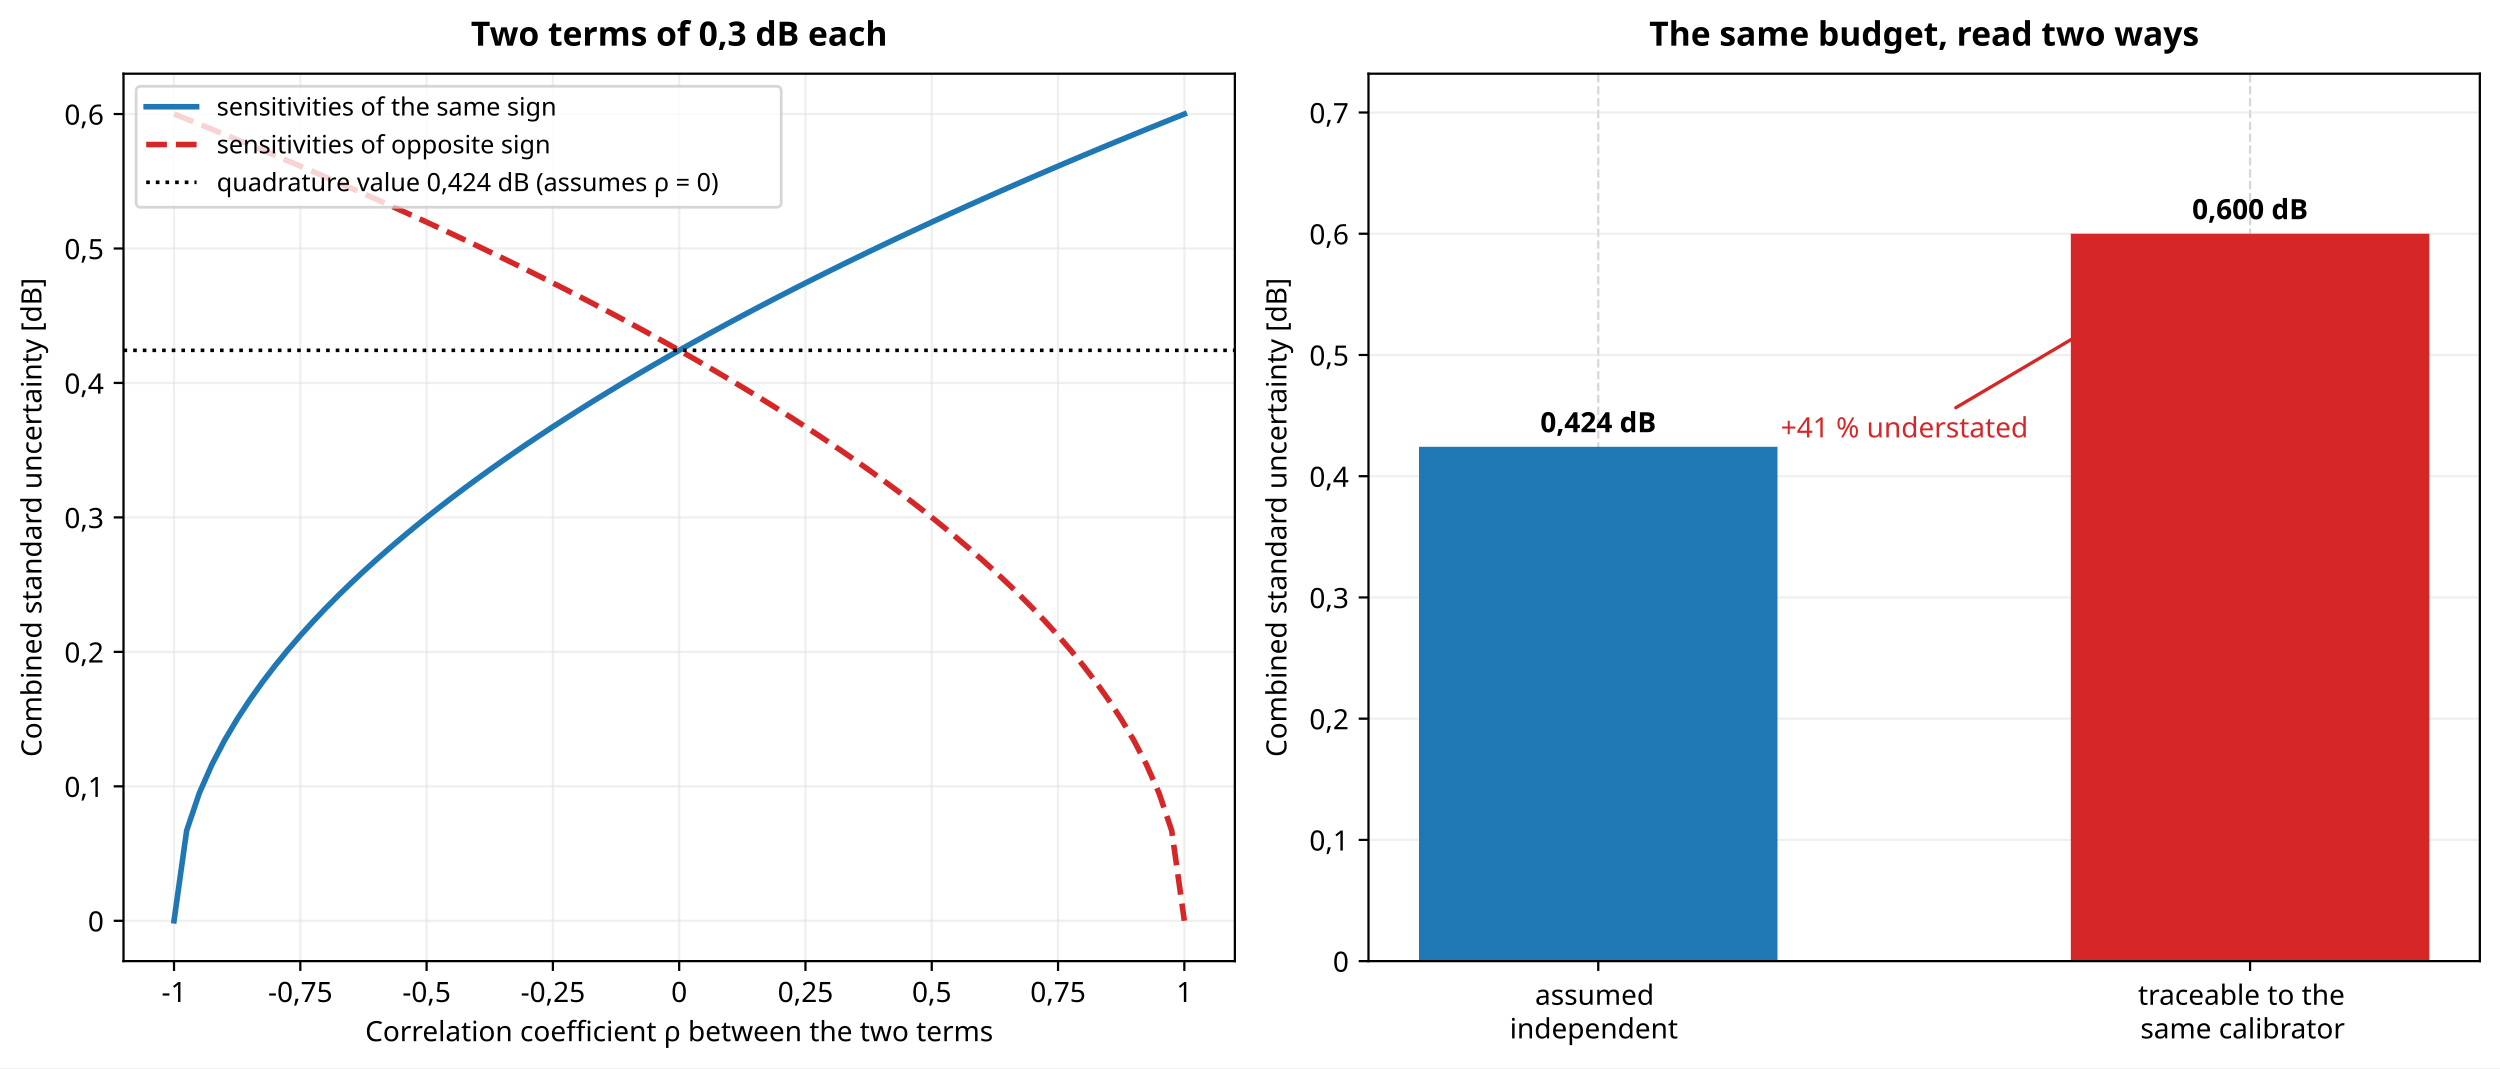
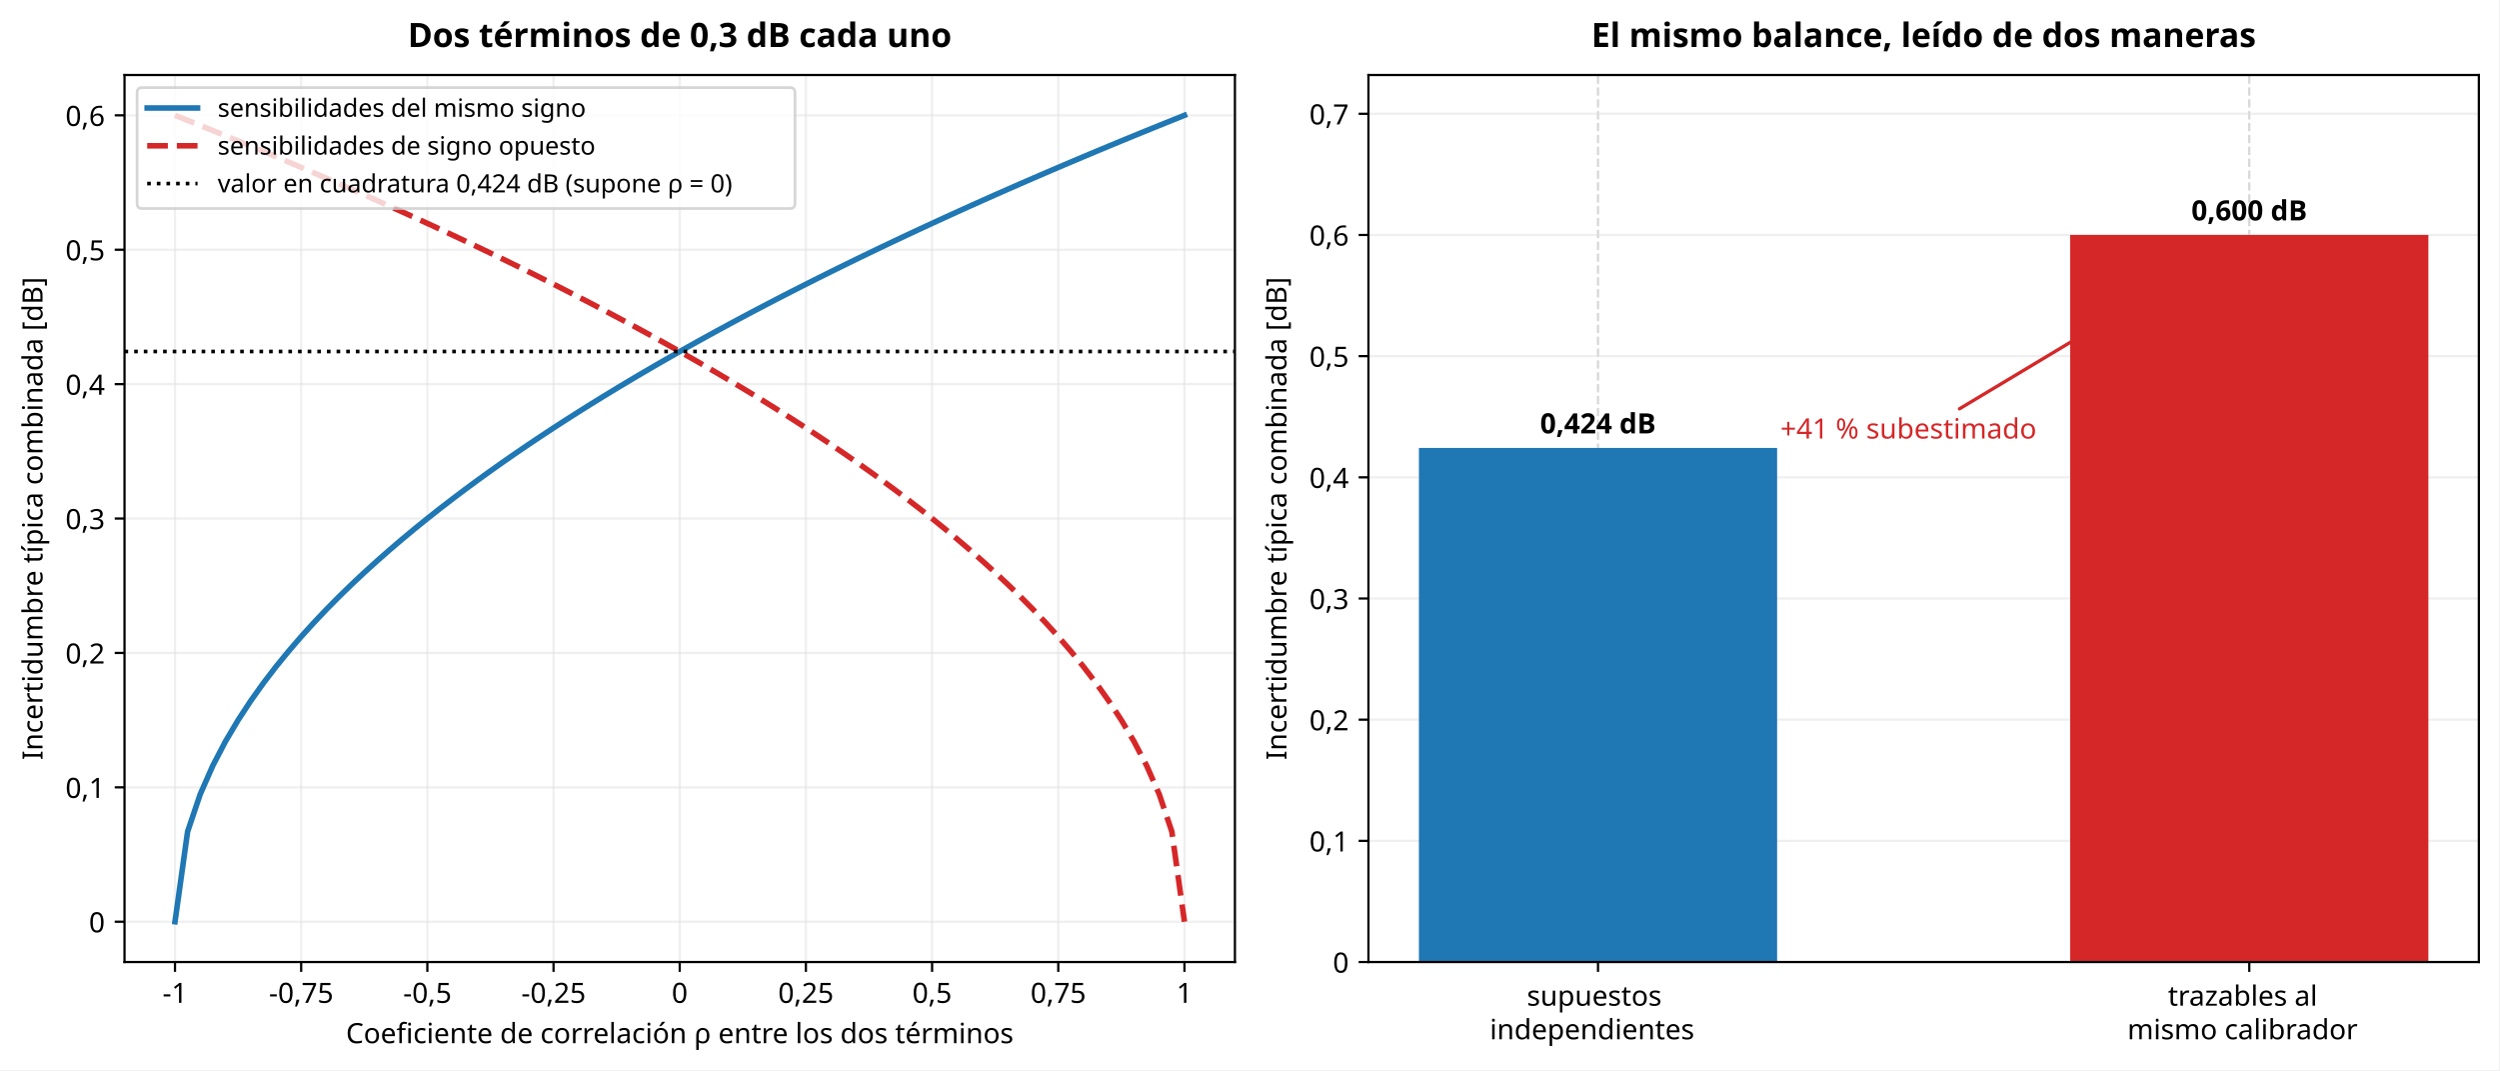
- <svg xmlns="http://www.w3.org/2000/svg" xmlns:xlink="http://www.w3.org/1999/xlink" width="892.782pt" height="381.435pt" viewBox="0 0 892.782 381.435" version="1.1">
+ <svg xmlns="http://www.w3.org/2000/svg" xmlns:xlink="http://www.w3.org/1999/xlink" width="893.182pt" height="382.31pt" viewBox="0 0 893.182 382.31" version="1.1">
  <defs>
    <style type="text/css">*{stroke-linejoin: round; stroke-linecap: butt}</style>
  </defs>
  <g id="figure_1">
    <g id="patch_1">
-       <path d="M -0 381.435  L 892.782 381.435  L 892.782 0  L -0 0  z " style="fill: #ffffff" />
+       <path d="M 0 382.31  L 893.182 382.31  L 893.182 0  L 0 0  z " style="fill: #ffffff" />
    </g>
    <g id="axes_1">
      <g id="patch_2">
-         <path d="M 44.104 343.23  L 440.982 343.23  L 440.982 26.318  L 44.104 26.318  z " style="fill: #ffffff" />
+         <path d="M 44.504 343.71  L 441.382 343.71  L 441.382 26.798  L 44.504 26.798  z " style="fill: #ffffff" />
      </g>
      <g id="matplotlib.axis_1">
        <g id="xtick_1">
          <g id="line2d_1">
-             <path d="M 62.144 343.23  L 62.144 26.318  " clip-path="url(#p741c4d4e6f)" style="fill: none; stroke: #e0e0e0; stroke-opacity: 0.5; stroke-width: 0.8; stroke-linecap: square" />
+             <path d="M 62.544 343.71  L 62.544 26.798  " clip-path="url(#p3bf29617ba)" style="fill: none; stroke: #e0e0e0; stroke-opacity: 0.5; stroke-width: 0.8; stroke-linecap: square" />
          </g>
          <g id="line2d_2">
            <defs>
              <path id="m3d27035b55" d="M 0 0  L 0 3.5  " style="stroke: #000000; stroke-width: 0.8" />
            </defs>
            <g>
-               <use xlink:href="#m3d27035b55" x="62.144" y="343.23" style="stroke: #000000; stroke-width: 0.8" />
+               <use xlink:href="#m3d27035b55" x="62.544" y="343.71" style="stroke: #000000; stroke-width: 0.8" />
            </g>
          </g>
          <g id="text_1">
-             <text style="font-size: 10px; font-family: sans-serif; text-anchor: middle" x="62.144" y="357.827" transform="rotate(-0 62.1438 357.8272)">-1</text>
+             <text style="font-size: 10px; font-family: sans-serif; text-anchor: middle" x="62.544" y="358.307" transform="rotate(-0 62.5438 358.3072)">-1</text>
          </g>
        </g>
        <g id="xtick_2">
          <g id="line2d_3">
-             <path d="M 107.244 343.23  L 107.244 26.318  " clip-path="url(#p741c4d4e6f)" style="fill: none; stroke: #e0e0e0; stroke-opacity: 0.5; stroke-width: 0.8; stroke-linecap: square" />
+             <path d="M 107.644 343.71  L 107.644 26.798  " clip-path="url(#p3bf29617ba)" style="fill: none; stroke: #e0e0e0; stroke-opacity: 0.5; stroke-width: 0.8; stroke-linecap: square" />
          </g>
          <g id="line2d_4">
            <g>
-               <use xlink:href="#m3d27035b55" x="107.244" y="343.23" style="stroke: #000000; stroke-width: 0.8" />
+               <use xlink:href="#m3d27035b55" x="107.644" y="343.71" style="stroke: #000000; stroke-width: 0.8" />
            </g>
          </g>
          <g id="text_2">
-             <text style="font-size: 10px; font-family: sans-serif; text-anchor: middle" x="107.244" y="357.827" transform="rotate(-0 107.2435 357.8272)">-0,75</text>
+             <text style="font-size: 10px; font-family: sans-serif; text-anchor: middle" x="107.644" y="358.307" transform="rotate(-0 107.6435 358.3072)">-0,75</text>
          </g>
        </g>
        <g id="xtick_3">
          <g id="line2d_5">
-             <path d="M 152.343 343.23  L 152.343 26.318  " clip-path="url(#p741c4d4e6f)" style="fill: none; stroke: #e0e0e0; stroke-opacity: 0.5; stroke-width: 0.8; stroke-linecap: square" />
+             <path d="M 152.743 343.71  L 152.743 26.798  " clip-path="url(#p3bf29617ba)" style="fill: none; stroke: #e0e0e0; stroke-opacity: 0.5; stroke-width: 0.8; stroke-linecap: square" />
          </g>
          <g id="line2d_6">
            <g>
-               <use xlink:href="#m3d27035b55" x="152.343" y="343.23" style="stroke: #000000; stroke-width: 0.8" />
+               <use xlink:href="#m3d27035b55" x="152.743" y="343.71" style="stroke: #000000; stroke-width: 0.8" />
            </g>
          </g>
          <g id="text_3">
-             <text style="font-size: 10px; font-family: sans-serif; text-anchor: middle" x="152.343" y="357.827" transform="rotate(-0 152.3433 357.8272)">-0,5</text>
+             <text style="font-size: 10px; font-family: sans-serif; text-anchor: middle" x="152.743" y="358.307" transform="rotate(-0 152.7433 358.3072)">-0,5</text>
          </g>
        </g>
        <g id="xtick_4">
          <g id="line2d_7">
-             <path d="M 197.443 343.23  L 197.443 26.318  " clip-path="url(#p741c4d4e6f)" style="fill: none; stroke: #e0e0e0; stroke-opacity: 0.5; stroke-width: 0.8; stroke-linecap: square" />
+             <path d="M 197.843 343.71  L 197.843 26.798  " clip-path="url(#p3bf29617ba)" style="fill: none; stroke: #e0e0e0; stroke-opacity: 0.5; stroke-width: 0.8; stroke-linecap: square" />
          </g>
          <g id="line2d_8">
            <g>
-               <use xlink:href="#m3d27035b55" x="197.443" y="343.23" style="stroke: #000000; stroke-width: 0.8" />
+               <use xlink:href="#m3d27035b55" x="197.843" y="343.71" style="stroke: #000000; stroke-width: 0.8" />
            </g>
          </g>
          <g id="text_4">
-             <text style="font-size: 10px; font-family: sans-serif; text-anchor: middle" x="197.443" y="357.827" transform="rotate(-0 197.443 357.8272)">-0,25</text>
+             <text style="font-size: 10px; font-family: sans-serif; text-anchor: middle" x="197.843" y="358.307" transform="rotate(-0 197.843 358.3072)">-0,25</text>
          </g>
        </g>
        <g id="xtick_5">
          <g id="line2d_9">
-             <path d="M 242.543 343.23  L 242.543 26.318  " clip-path="url(#p741c4d4e6f)" style="fill: none; stroke: #e0e0e0; stroke-opacity: 0.5; stroke-width: 0.8; stroke-linecap: square" />
+             <path d="M 242.943 343.71  L 242.943 26.798  " clip-path="url(#p3bf29617ba)" style="fill: none; stroke: #e0e0e0; stroke-opacity: 0.5; stroke-width: 0.8; stroke-linecap: square" />
          </g>
          <g id="line2d_10">
            <g>
-               <use xlink:href="#m3d27035b55" x="242.543" y="343.23" style="stroke: #000000; stroke-width: 0.8" />
+               <use xlink:href="#m3d27035b55" x="242.943" y="343.71" style="stroke: #000000; stroke-width: 0.8" />
            </g>
          </g>
          <g id="text_5">
-             <text style="font-size: 10px; font-family: sans-serif; text-anchor: middle" x="242.543" y="357.827" transform="rotate(-0 242.5427 357.8272)">0</text>
+             <text style="font-size: 10px; font-family: sans-serif; text-anchor: middle" x="242.943" y="358.307" transform="rotate(-0 242.9427 358.3072)">0</text>
          </g>
        </g>
        <g id="xtick_6">
          <g id="line2d_11">
-             <path d="M 287.642 343.23  L 287.642 26.318  " clip-path="url(#p741c4d4e6f)" style="fill: none; stroke: #e0e0e0; stroke-opacity: 0.5; stroke-width: 0.8; stroke-linecap: square" />
+             <path d="M 288.042 343.71  L 288.042 26.798  " clip-path="url(#p3bf29617ba)" style="fill: none; stroke: #e0e0e0; stroke-opacity: 0.5; stroke-width: 0.8; stroke-linecap: square" />
          </g>
          <g id="line2d_12">
            <g>
-               <use xlink:href="#m3d27035b55" x="287.642" y="343.23" style="stroke: #000000; stroke-width: 0.8" />
+               <use xlink:href="#m3d27035b55" x="288.042" y="343.71" style="stroke: #000000; stroke-width: 0.8" />
            </g>
          </g>
          <g id="text_6">
-             <text style="font-size: 10px; font-family: sans-serif; text-anchor: middle" x="287.642" y="357.827" transform="rotate(-0 287.6425 357.8272)">0,25</text>
+             <text style="font-size: 10px; font-family: sans-serif; text-anchor: middle" x="288.042" y="358.307" transform="rotate(-0 288.0425 358.3072)">0,25</text>
          </g>
        </g>
        <g id="xtick_7">
          <g id="line2d_13">
-             <path d="M 332.742 343.23  L 332.742 26.318  " clip-path="url(#p741c4d4e6f)" style="fill: none; stroke: #e0e0e0; stroke-opacity: 0.5; stroke-width: 0.8; stroke-linecap: square" />
+             <path d="M 333.142 343.71  L 333.142 26.798  " clip-path="url(#p3bf29617ba)" style="fill: none; stroke: #e0e0e0; stroke-opacity: 0.5; stroke-width: 0.8; stroke-linecap: square" />
          </g>
          <g id="line2d_14">
            <g>
-               <use xlink:href="#m3d27035b55" x="332.742" y="343.23" style="stroke: #000000; stroke-width: 0.8" />
+               <use xlink:href="#m3d27035b55" x="333.142" y="343.71" style="stroke: #000000; stroke-width: 0.8" />
            </g>
          </g>
          <g id="text_7">
-             <text style="font-size: 10px; font-family: sans-serif; text-anchor: middle" x="332.742" y="357.827" transform="rotate(-0 332.7422 357.8272)">0,5</text>
+             <text style="font-size: 10px; font-family: sans-serif; text-anchor: middle" x="333.142" y="358.307" transform="rotate(-0 333.1422 358.3072)">0,5</text>
          </g>
        </g>
        <g id="xtick_8">
          <g id="line2d_15">
-             <path d="M 377.842 343.23  L 377.842 26.318  " clip-path="url(#p741c4d4e6f)" style="fill: none; stroke: #e0e0e0; stroke-opacity: 0.5; stroke-width: 0.8; stroke-linecap: square" />
+             <path d="M 378.242 343.71  L 378.242 26.798  " clip-path="url(#p3bf29617ba)" style="fill: none; stroke: #e0e0e0; stroke-opacity: 0.5; stroke-width: 0.8; stroke-linecap: square" />
          </g>
          <g id="line2d_16">
            <g>
-               <use xlink:href="#m3d27035b55" x="377.842" y="343.23" style="stroke: #000000; stroke-width: 0.8" />
+               <use xlink:href="#m3d27035b55" x="378.242" y="343.71" style="stroke: #000000; stroke-width: 0.8" />
            </g>
          </g>
          <g id="text_8">
-             <text style="font-size: 10px; font-family: sans-serif; text-anchor: middle" x="377.842" y="357.827" transform="rotate(-0 377.8419 357.8272)">0,75</text>
+             <text style="font-size: 10px; font-family: sans-serif; text-anchor: middle" x="378.242" y="358.307" transform="rotate(-0 378.2419 358.3072)">0,75</text>
          </g>
        </g>
        <g id="xtick_9">
          <g id="line2d_17">
-             <path d="M 422.942 343.23  L 422.942 26.318  " clip-path="url(#p741c4d4e6f)" style="fill: none; stroke: #e0e0e0; stroke-opacity: 0.5; stroke-width: 0.8; stroke-linecap: square" />
+             <path d="M 423.342 343.71  L 423.342 26.798  " clip-path="url(#p3bf29617ba)" style="fill: none; stroke: #e0e0e0; stroke-opacity: 0.5; stroke-width: 0.8; stroke-linecap: square" />
          </g>
          <g id="line2d_18">
            <g>
-               <use xlink:href="#m3d27035b55" x="422.942" y="343.23" style="stroke: #000000; stroke-width: 0.8" />
+               <use xlink:href="#m3d27035b55" x="423.342" y="343.71" style="stroke: #000000; stroke-width: 0.8" />
            </g>
          </g>
          <g id="text_9">
-             <text style="font-size: 10px; font-family: sans-serif; text-anchor: middle" x="422.942" y="357.827" transform="rotate(-0 422.9417 357.8272)">1</text>
+             <text style="font-size: 10px; font-family: sans-serif; text-anchor: middle" x="423.342" y="358.307" transform="rotate(-0 423.3417 358.3072)">1</text>
          </g>
        </g>
        <g id="text_10">
-           <text style="font-size: 10px; font-family: sans-serif; text-anchor: middle" x="242.543" y="371.828" transform="rotate(-0 242.5427 371.828)">Correlation coefficient ρ between the two terms</text>
+           <text style="font-size: 10px; font-family: sans-serif; text-anchor: middle" x="242.943" y="372.708" transform="rotate(-0 242.9427 372.708)">Coeficiente de correlación ρ entre los dos términos</text>
        </g>
      </g>
      <g id="matplotlib.axis_2">
        <g id="ytick_1">
          <g id="line2d_19">
-             <path d="M 44.104 328.824  L 440.982 328.824  " clip-path="url(#p741c4d4e6f)" style="fill: none; stroke: #e0e0e0; stroke-opacity: 0.5; stroke-width: 0.8; stroke-linecap: square" />
+             <path d="M 44.504 329.304  L 441.382 329.304  " clip-path="url(#p3bf29617ba)" style="fill: none; stroke: #e0e0e0; stroke-opacity: 0.5; stroke-width: 0.8; stroke-linecap: square" />
          </g>
          <g id="line2d_20">
            <defs>
              <path id="mef640d9f3a" d="M 0 0  L -3.5 0  " style="stroke: #000000; stroke-width: 0.8" />
            </defs>
            <g>
-               <use xlink:href="#mef640d9f3a" x="44.104" y="328.824" style="stroke: #000000; stroke-width: 0.8" />
+               <use xlink:href="#mef640d9f3a" x="44.504" y="329.304" style="stroke: #000000; stroke-width: 0.8" />
            </g>
          </g>
          <g id="text_11">
-             <text style="font-size: 10px; font-family: sans-serif; text-anchor: end" x="37.104" y="332.623" transform="rotate(-0 37.10391 332.6233)">0</text>
+             <text style="font-size: 10px; font-family: sans-serif; text-anchor: end" x="37.504" y="333.103" transform="rotate(-0 37.50391 333.1033)">0</text>
          </g>
        </g>
        <g id="ytick_2">
          <g id="line2d_21">
-             <path d="M 44.104 280.808  L 440.982 280.808  " clip-path="url(#p741c4d4e6f)" style="fill: none; stroke: #e0e0e0; stroke-opacity: 0.5; stroke-width: 0.8; stroke-linecap: square" />
+             <path d="M 44.504 281.288  L 441.382 281.288  " clip-path="url(#p3bf29617ba)" style="fill: none; stroke: #e0e0e0; stroke-opacity: 0.5; stroke-width: 0.8; stroke-linecap: square" />
          </g>
          <g id="line2d_22">
            <g>
-               <use xlink:href="#mef640d9f3a" x="44.104" y="280.808" style="stroke: #000000; stroke-width: 0.8" />
+               <use xlink:href="#mef640d9f3a" x="44.504" y="281.288" style="stroke: #000000; stroke-width: 0.8" />
            </g>
          </g>
          <g id="text_12">
-             <text style="font-size: 10px; font-family: sans-serif; text-anchor: end" x="37.104" y="284.606" transform="rotate(-0 37.10391 284.6064)">0,1</text>
+             <text style="font-size: 10px; font-family: sans-serif; text-anchor: end" x="37.504" y="285.086" transform="rotate(-0 37.50391 285.0864)">0,1</text>
          </g>
        </g>
        <g id="ytick_3">
          <g id="line2d_23">
-             <path d="M 44.104 232.791  L 440.982 232.791  " clip-path="url(#p741c4d4e6f)" style="fill: none; stroke: #e0e0e0; stroke-opacity: 0.5; stroke-width: 0.8; stroke-linecap: square" />
+             <path d="M 44.504 233.271  L 441.382 233.271  " clip-path="url(#p3bf29617ba)" style="fill: none; stroke: #e0e0e0; stroke-opacity: 0.5; stroke-width: 0.8; stroke-linecap: square" />
          </g>
          <g id="line2d_24">
            <g>
-               <use xlink:href="#mef640d9f3a" x="44.104" y="232.791" style="stroke: #000000; stroke-width: 0.8" />
+               <use xlink:href="#mef640d9f3a" x="44.504" y="233.271" style="stroke: #000000; stroke-width: 0.8" />
            </g>
          </g>
          <g id="text_13">
-             <text style="font-size: 10px; font-family: sans-serif; text-anchor: end" x="37.104" y="236.59" transform="rotate(-0 37.10391 236.5895)">0,2</text>
+             <text style="font-size: 10px; font-family: sans-serif; text-anchor: end" x="37.504" y="237.07" transform="rotate(-0 37.50391 237.0695)">0,2</text>
          </g>
        </g>
        <g id="ytick_4">
          <g id="line2d_25">
-             <path d="M 44.104 184.774  L 440.982 184.774  " clip-path="url(#p741c4d4e6f)" style="fill: none; stroke: #e0e0e0; stroke-opacity: 0.5; stroke-width: 0.8; stroke-linecap: square" />
+             <path d="M 44.504 185.254  L 441.382 185.254  " clip-path="url(#p3bf29617ba)" style="fill: none; stroke: #e0e0e0; stroke-opacity: 0.5; stroke-width: 0.8; stroke-linecap: square" />
          </g>
          <g id="line2d_26">
            <g>
-               <use xlink:href="#mef640d9f3a" x="44.104" y="184.774" style="stroke: #000000; stroke-width: 0.8" />
+               <use xlink:href="#mef640d9f3a" x="44.504" y="185.254" style="stroke: #000000; stroke-width: 0.8" />
            </g>
          </g>
          <g id="text_14">
-             <text style="font-size: 10px; font-family: sans-serif; text-anchor: end" x="37.104" y="188.573" transform="rotate(-0 37.10391 188.5727)">0,3</text>
+             <text style="font-size: 10px; font-family: sans-serif; text-anchor: end" x="37.504" y="189.053" transform="rotate(-0 37.50391 189.0527)">0,3</text>
          </g>
        </g>
        <g id="ytick_5">
          <g id="line2d_27">
-             <path d="M 44.104 136.757  L 440.982 136.757  " clip-path="url(#p741c4d4e6f)" style="fill: none; stroke: #e0e0e0; stroke-opacity: 0.5; stroke-width: 0.8; stroke-linecap: square" />
+             <path d="M 44.504 137.237  L 441.382 137.237  " clip-path="url(#p3bf29617ba)" style="fill: none; stroke: #e0e0e0; stroke-opacity: 0.5; stroke-width: 0.8; stroke-linecap: square" />
          </g>
          <g id="line2d_28">
            <g>
-               <use xlink:href="#mef640d9f3a" x="44.104" y="136.757" style="stroke: #000000; stroke-width: 0.8" />
+               <use xlink:href="#mef640d9f3a" x="44.504" y="137.237" style="stroke: #000000; stroke-width: 0.8" />
            </g>
          </g>
          <g id="text_15">
-             <text style="font-size: 10px; font-family: sans-serif; text-anchor: end" x="37.104" y="140.556" transform="rotate(-0 37.10391 140.5558)">0,4</text>
+             <text style="font-size: 10px; font-family: sans-serif; text-anchor: end" x="37.504" y="141.036" transform="rotate(-0 37.50391 141.0358)">0,4</text>
          </g>
        </g>
        <g id="ytick_6">
          <g id="line2d_29">
-             <path d="M 44.104 88.74  L 440.982 88.74  " clip-path="url(#p741c4d4e6f)" style="fill: none; stroke: #e0e0e0; stroke-opacity: 0.5; stroke-width: 0.8; stroke-linecap: square" />
+             <path d="M 44.504 89.22  L 441.382 89.22  " clip-path="url(#p3bf29617ba)" style="fill: none; stroke: #e0e0e0; stroke-opacity: 0.5; stroke-width: 0.8; stroke-linecap: square" />
          </g>
          <g id="line2d_30">
            <g>
-               <use xlink:href="#mef640d9f3a" x="44.104" y="88.74" style="stroke: #000000; stroke-width: 0.8" />
+               <use xlink:href="#mef640d9f3a" x="44.504" y="89.22" style="stroke: #000000; stroke-width: 0.8" />
            </g>
          </g>
          <g id="text_16">
-             <text style="font-size: 10px; font-family: sans-serif; text-anchor: end" x="37.104" y="92.539" transform="rotate(-0 37.10391 92.5389)">0,5</text>
+             <text style="font-size: 10px; font-family: sans-serif; text-anchor: end" x="37.504" y="93.019" transform="rotate(-0 37.50391 93.0189)">0,5</text>
          </g>
        </g>
        <g id="ytick_7">
          <g id="line2d_31">
-             <path d="M 44.104 40.723  L 440.982 40.723  " clip-path="url(#p741c4d4e6f)" style="fill: none; stroke: #e0e0e0; stroke-opacity: 0.5; stroke-width: 0.8; stroke-linecap: square" />
+             <path d="M 44.504 41.203  L 441.382 41.203  " clip-path="url(#p3bf29617ba)" style="fill: none; stroke: #e0e0e0; stroke-opacity: 0.5; stroke-width: 0.8; stroke-linecap: square" />
          </g>
          <g id="line2d_32">
            <g>
-               <use xlink:href="#mef640d9f3a" x="44.104" y="40.723" style="stroke: #000000; stroke-width: 0.8" />
+               <use xlink:href="#mef640d9f3a" x="44.504" y="41.203" style="stroke: #000000; stroke-width: 0.8" />
            </g>
          </g>
          <g id="text_17">
-             <text style="font-size: 10px; font-family: sans-serif; text-anchor: end" x="37.104" y="44.522" transform="rotate(-0 37.10391 44.52202)">0,6</text>
+             <text style="font-size: 10px; font-family: sans-serif; text-anchor: end" x="37.504" y="45.002" transform="rotate(-0 37.50391 45.00202)">0,6</text>
          </g>
        </g>
        <g id="text_18">
-           <text style="font-size: 10px; font-family: sans-serif; text-anchor: middle" x="14.798" y="184.774" transform="rotate(-90 14.79844 184.7738)">Combined standard uncertainty [dB]</text>
+           <text style="font-size: 10px; font-family: sans-serif; text-anchor: middle" x="15.198" y="185.254" transform="rotate(-90 15.19844 185.2538)">Incertidumbre típica combinada [dB]</text>
        </g>
      </g>
      <g id="line2d_33">
-         <path d="M 62.144 328.824  L 66.654 296.614  L 71.164 283.272  L 75.674 273.034  L 80.184 264.403  L 84.694 256.799  L 89.204 249.925  L 93.714 243.603  L 98.224 237.719  L 102.734 232.192  L 107.244 226.965  L 111.754 221.994  L 116.263 217.243  L 120.773 212.687  L 125.283 208.303  L 129.793 204.073  L 134.303 199.982  L 138.813 196.016  L 143.323 192.166  L 147.833 188.421  L 152.343 184.774  L 156.853 181.216  L 161.363 177.743  L 165.873 174.347  L 170.383 171.025  L 174.893 167.771  L 179.403 164.581  L 183.913 161.453  L 188.423 158.381  L 192.933 155.365  L 197.443 152.399  L 201.953 149.483  L 206.463 146.613  L 210.973 143.788  L 215.483 141.005  L 219.993 138.263  L 224.503 135.56  L 229.013 132.894  L 233.523 130.264  L 238.033 127.669  L 242.543 125.106  L 247.053 122.575  L 251.563 120.075  L 256.073 117.605  L 260.583 115.163  L 265.093 112.749  L 269.603 110.361  L 274.113 107.999  L 278.623 105.662  L 283.132 103.35  L 287.642 101.06  L 292.152 98.794  L 296.662 96.55  L 301.172 94.327  L 305.682 92.125  L 310.192 89.944  L 314.702 87.782  L 319.212 85.639  L 323.722 83.515  L 328.232 81.409  L 332.742 79.321  L 337.252 77.251  L 341.762 75.197  L 346.272 73.16  L 350.782 71.139  L 355.292 69.133  L 359.802 67.143  L 364.312 65.169  L 368.822 63.208  L 373.332 61.262  L 377.842 59.33  L 382.352 57.412  L 386.862 55.508  L 391.372 53.616  L 395.882 51.738  L 400.392 49.872  L 404.902 48.018  L 409.412 46.177  L 413.922 44.347  L 418.432 42.529  L 422.942 40.723  " clip-path="url(#p741c4d4e6f)" style="fill: none; stroke: #1f77b4; stroke-width: 2; stroke-linecap: square" />
+         <path d="M 62.544 329.304  L 67.054 297.094  L 71.564 283.752  L 76.074 273.514  L 80.584 264.883  L 85.094 257.279  L 89.604 250.405  L 94.114 244.083  L 98.624 238.199  L 103.134 232.672  L 107.644 227.445  L 112.154 222.474  L 116.663 217.723  L 121.173 213.167  L 125.683 208.783  L 130.193 204.553  L 134.703 200.462  L 139.213 196.496  L 143.723 192.646  L 148.233 188.901  L 152.743 185.254  L 157.253 181.696  L 161.763 178.223  L 166.273 174.827  L 170.783 171.505  L 175.293 168.251  L 179.803 165.061  L 184.313 161.933  L 188.823 158.861  L 193.333 155.845  L 197.843 152.879  L 202.353 149.963  L 206.863 147.093  L 211.373 144.268  L 215.883 141.485  L 220.393 138.743  L 224.903 136.04  L 229.413 133.374  L 233.923 130.744  L 238.433 128.149  L 242.943 125.586  L 247.453 123.055  L 251.963 120.555  L 256.473 118.085  L 260.983 115.643  L 265.493 113.229  L 270.003 110.841  L 274.513 108.479  L 279.023 106.142  L 283.532 103.83  L 288.042 101.54  L 292.552 99.274  L 297.062 97.03  L 301.572 94.807  L 306.082 92.605  L 310.592 90.424  L 315.102 88.262  L 319.612 86.119  L 324.122 83.995  L 328.632 81.889  L 333.142 79.801  L 337.652 77.731  L 342.162 75.677  L 346.672 73.64  L 351.182 71.619  L 355.692 69.613  L 360.202 67.623  L 364.712 65.649  L 369.222 63.688  L 373.732 61.742  L 378.242 59.81  L 382.752 57.892  L 387.262 55.988  L 391.772 54.096  L 396.282 52.218  L 400.792 50.352  L 405.302 48.498  L 409.812 46.657  L 414.322 44.827  L 418.832 43.009  L 423.342 41.203  " clip-path="url(#p3bf29617ba)" style="fill: none; stroke: #1f77b4; stroke-width: 2; stroke-linecap: square" />
      </g>
      <g id="line2d_34">
-         <path d="M 62.144 40.723  L 66.654 42.529  L 71.164 44.347  L 75.674 46.177  L 80.184 48.018  L 84.694 49.872  L 89.204 51.738  L 93.714 53.616  L 98.224 55.508  L 102.734 57.412  L 107.244 59.33  L 111.754 61.262  L 116.263 63.208  L 120.773 65.169  L 125.283 67.143  L 129.793 69.133  L 134.303 71.139  L 138.813 73.16  L 143.323 75.197  L 147.833 77.251  L 152.343 79.321  L 156.853 81.409  L 161.363 83.515  L 165.873 85.639  L 170.383 87.782  L 174.893 89.944  L 179.403 92.125  L 183.913 94.327  L 188.423 96.55  L 192.933 98.794  L 197.443 101.06  L 201.953 103.35  L 206.463 105.662  L 210.973 107.999  L 215.483 110.361  L 219.993 112.749  L 224.503 115.163  L 229.013 117.605  L 233.523 120.075  L 238.033 122.575  L 242.543 125.106  L 247.053 127.669  L 251.563 130.264  L 256.073 132.894  L 260.583 135.56  L 265.093 138.263  L 269.603 141.005  L 274.113 143.788  L 278.623 146.613  L 283.132 149.483  L 287.642 152.399  L 292.152 155.365  L 296.662 158.381  L 301.172 161.453  L 305.682 164.581  L 310.192 167.771  L 314.702 171.025  L 319.212 174.347  L 323.722 177.743  L 328.232 181.216  L 332.742 184.774  L 337.252 188.421  L 341.762 192.166  L 346.272 196.016  L 350.782 199.982  L 355.292 204.073  L 359.802 208.303  L 364.312 212.687  L 368.822 217.243  L 373.332 221.994  L 377.842 226.965  L 382.352 232.192  L 386.862 237.719  L 391.372 243.603  L 395.882 249.925  L 400.392 256.799  L 404.902 264.403  L 409.412 273.034  L 413.922 283.272  L 418.432 296.614  L 422.942 328.824  " clip-path="url(#p741c4d4e6f)" style="fill: none; stroke-dasharray: 7.4,3.2; stroke-dashoffset: 0; stroke: #d62728; stroke-width: 2" />
+         <path d="M 62.544 41.203  L 67.054 43.009  L 71.564 44.827  L 76.074 46.657  L 80.584 48.498  L 85.094 50.352  L 89.604 52.218  L 94.114 54.096  L 98.624 55.988  L 103.134 57.892  L 107.644 59.81  L 112.154 61.742  L 116.663 63.688  L 121.173 65.649  L 125.683 67.623  L 130.193 69.613  L 134.703 71.619  L 139.213 73.64  L 143.723 75.677  L 148.233 77.731  L 152.743 79.801  L 157.253 81.889  L 161.763 83.995  L 166.273 86.119  L 170.783 88.262  L 175.293 90.424  L 179.803 92.605  L 184.313 94.807  L 188.823 97.03  L 193.333 99.274  L 197.843 101.54  L 202.353 103.83  L 206.863 106.142  L 211.373 108.479  L 215.883 110.841  L 220.393 113.229  L 224.903 115.643  L 229.413 118.085  L 233.923 120.555  L 238.433 123.055  L 242.943 125.586  L 247.453 128.149  L 251.963 130.744  L 256.473 133.374  L 260.983 136.04  L 265.493 138.743  L 270.003 141.485  L 274.513 144.268  L 279.023 147.093  L 283.532 149.963  L 288.042 152.879  L 292.552 155.845  L 297.062 158.861  L 301.572 161.933  L 306.082 165.061  L 310.592 168.251  L 315.102 171.505  L 319.612 174.827  L 324.122 178.223  L 328.632 181.696  L 333.142 185.254  L 337.652 188.901  L 342.162 192.646  L 346.672 196.496  L 351.182 200.462  L 355.692 204.553  L 360.202 208.783  L 364.712 213.167  L 369.222 217.723  L 373.732 222.474  L 378.242 227.445  L 382.752 232.672  L 387.262 238.199  L 391.772 244.083  L 396.282 250.405  L 400.792 257.279  L 405.302 264.883  L 409.812 273.514  L 414.322 283.752  L 418.832 297.094  L 423.342 329.304  " clip-path="url(#p3bf29617ba)" style="fill: none; stroke-dasharray: 7.4,3.2; stroke-dashoffset: 0; stroke: #d62728; stroke-width: 2" />
      </g>
      <g id="line2d_35">
-         <path d="M 44.104 125.106  L 440.982 125.106  " clip-path="url(#p741c4d4e6f)" style="fill: none; stroke-dasharray: 1.3,2.145; stroke-dashoffset: 0; stroke: #000000; stroke-width: 1.3" />
+         <path d="M 44.504 125.586  L 441.382 125.586  " clip-path="url(#p3bf29617ba)" style="fill: none; stroke-dasharray: 1.3,2.145; stroke-dashoffset: 0; stroke: #000000; stroke-width: 1.3" />
      </g>
      <g id="patch_3">
-         <path d="M 44.104 343.23  L 44.104 26.318  " style="fill: none; stroke: #000000; stroke-width: 0.8; stroke-linejoin: miter; stroke-linecap: square" />
+         <path d="M 44.504 343.71  L 44.504 26.798  " style="fill: none; stroke: #000000; stroke-width: 0.8; stroke-linejoin: miter; stroke-linecap: square" />
      </g>
      <g id="patch_4">
-         <path d="M 440.982 343.23  L 440.982 26.318  " style="fill: none; stroke: #000000; stroke-width: 0.8; stroke-linejoin: miter; stroke-linecap: square" />
+         <path d="M 441.382 343.71  L 441.382 26.798  " style="fill: none; stroke: #000000; stroke-width: 0.8; stroke-linejoin: miter; stroke-linecap: square" />
      </g>
      <g id="patch_5">
-         <path d="M 44.104 343.23  L 440.982 343.23  " style="fill: none; stroke: #000000; stroke-width: 0.8; stroke-linejoin: miter; stroke-linecap: square" />
+         <path d="M 44.504 343.71  L 441.382 343.71  " style="fill: none; stroke: #000000; stroke-width: 0.8; stroke-linejoin: miter; stroke-linecap: square" />
      </g>
      <g id="patch_6">
-         <path d="M 44.104 26.318  L 440.982 26.318  " style="fill: none; stroke: #000000; stroke-width: 0.8; stroke-linejoin: miter; stroke-linecap: square" />
+         <path d="M 44.504 26.798  L 441.382 26.798  " style="fill: none; stroke: #000000; stroke-width: 0.8; stroke-linejoin: miter; stroke-linecap: square" />
      </g>
      <g id="text_19">
-         <text style="font-weight: 700; font-size: 12px; font-family: sans-serif; text-anchor: middle" x="242.543" y="16.318" transform="rotate(-0 242.5427 16.31812)">Two terms of 0,3 dB each</text>
+         <text style="font-weight: 700; font-size: 12px; font-family: sans-serif; text-anchor: middle" x="242.943" y="16.798" transform="rotate(-0 242.9427 16.79812)">Dos términos de 0,3 dB cada uno</text>
      </g>
      <g id="legend_1">
        <g id="patch_7">
-           <path d="M 50.404 74.02  L 277.19 74.02  Q 278.99 74.02 278.99 72.22  L 278.99 32.618  Q 278.99 30.818 277.19 30.818  L 50.404 30.818  Q 48.604 30.818 48.604 32.618  L 48.604 72.22  Q 48.604 74.02 50.404 74.02  z " style="fill: #ffffff; opacity: 0.8; stroke: #cccccc; stroke-linejoin: miter" />
+           <path d="M 50.804 74.5  L 282.333 74.5  Q 284.133 74.5 284.133 72.7  L 284.133 33.098  Q 284.133 31.298 282.333 31.298  L 50.804 31.298  Q 49.004 31.298 49.004 33.098  L 49.004 72.7  Q 49.004 74.5 50.804 74.5  z " style="fill: #ffffff; opacity: 0.8; stroke: #cccccc; stroke-linejoin: miter" />
        </g>
        <g id="line2d_36">
-           <path d="M 52.204 38.107  L 61.204 38.107  L 70.204 38.107  " style="fill: none; stroke: #1f77b4; stroke-width: 2; stroke-linecap: square" />
+           <path d="M 52.604 38.587  L 61.604 38.587  L 70.604 38.587  " style="fill: none; stroke: #1f77b4; stroke-width: 2; stroke-linecap: square" />
        </g>
        <g id="text_20">
-           <text style="font-size: 9px; font-family: sans-serif; text-anchor: start" x="77.404" y="41.257" transform="rotate(-0 77.40391 41.25672)">sensitivities of the same sign</text>
+           <text style="font-size: 9px; font-family: sans-serif; text-anchor: start" x="77.804" y="41.737" transform="rotate(-0 77.80391 41.73672)">sensibilidades del mismo signo</text>
        </g>
        <g id="line2d_37">
-           <path d="M 52.204 51.607  L 61.204 51.607  L 70.204 51.607  " style="fill: none; stroke-dasharray: 7.4,3.2; stroke-dashoffset: 0; stroke: #d62728; stroke-width: 2" />
+           <path d="M 52.604 52.087  L 61.604 52.087  L 70.604 52.087  " style="fill: none; stroke-dasharray: 7.4,3.2; stroke-dashoffset: 0; stroke: #d62728; stroke-width: 2" />
        </g>
        <g id="text_21">
-           <text style="font-size: 9px; font-family: sans-serif; text-anchor: start" x="77.404" y="54.757" transform="rotate(-0 77.40391 54.75742)">sensitivities of opposite sign</text>
+           <text style="font-size: 9px; font-family: sans-serif; text-anchor: start" x="77.804" y="55.237" transform="rotate(-0 77.80391 55.23742)">sensibilidades de signo opuesto</text>
        </g>
        <g id="line2d_38">
-           <path d="M 52.204 65.108  L 61.204 65.108  L 70.204 65.108  " style="fill: none; stroke-dasharray: 1.3,2.145; stroke-dashoffset: 0; stroke: #000000; stroke-width: 1.3" />
+           <path d="M 52.604 65.588  L 61.604 65.588  L 70.604 65.588  " style="fill: none; stroke-dasharray: 1.3,2.145; stroke-dashoffset: 0; stroke: #000000; stroke-width: 1.3" />
        </g>
        <g id="text_22">
-           <text style="font-size: 9px; font-family: sans-serif; text-anchor: start" x="77.404" y="68.258" transform="rotate(-0 77.40391 68.25813)">quadrature value 0,424 dB (assumes ρ = 0)</text>
+           <text style="font-size: 9px; font-family: sans-serif; text-anchor: start" x="77.804" y="68.738" transform="rotate(-0 77.80391 68.73812)">valor en cuadratura 0,424 dB (supone ρ = 0)</text>
        </g>
      </g>
    </g>
    <g id="axes_2">
      <g id="patch_8">
-         <path d="M 488.704 343.23  L 885.582 343.23  L 885.582 26.318  L 488.704 26.318  z " style="fill: #ffffff" />
+         <path d="M 489.104 343.71  L 885.982 343.71  L 885.982 26.798  L 489.104 26.798  z " style="fill: #ffffff" />
      </g>
      <g id="matplotlib.axis_3">
        <g id="xtick_10">
          <g id="line2d_39">
-             <path d="M 570.756 343.23  L 570.756 26.318  " clip-path="url(#p287f0d0b54)" style="fill: none; stroke-dasharray: 2.96,1.28; stroke-dashoffset: 0; stroke: #b0b0b0; stroke-opacity: 0.5; stroke-width: 0.8" />
+             <path d="M 571.156 343.71  L 571.156 26.798  " clip-path="url(#pa48c33a513)" style="fill: none; stroke-dasharray: 2.96,1.28; stroke-dashoffset: 0; stroke: #b0b0b0; stroke-opacity: 0.5; stroke-width: 0.8" />
          </g>
          <g id="line2d_40">
            <g>
-               <use xlink:href="#m3d27035b55" x="570.756" y="343.23" style="stroke: #000000; stroke-width: 0.8" />
+               <use xlink:href="#m3d27035b55" x="571.156" y="343.71" style="stroke: #000000; stroke-width: 0.8" />
            </g>
          </g>
          <g id="text_23">
-             <text style="font-size: 10px; font-family: sans-serif" transform="translate(548.193 358.8289)">assumed</text>
-             <text style="font-size: 10px; font-family: sans-serif" transform="translate(539.1485 370.8317)">independent</text>
+             <text style="font-size: 10px; font-family: sans-serif" transform="translate(545.7345 359.3082)">supuestos</text>
+             <text style="font-size: 10px; font-family: sans-serif" transform="translate(532.4782 371.3109)">independientes</text>
          </g>
        </g>
        <g id="xtick_11">
          <g id="line2d_41">
-             <path d="M 803.529 343.23  L 803.529 26.318  " clip-path="url(#p287f0d0b54)" style="fill: none; stroke-dasharray: 2.96,1.28; stroke-dashoffset: 0; stroke: #b0b0b0; stroke-opacity: 0.5; stroke-width: 0.8" />
+             <path d="M 803.929 343.71  L 803.929 26.798  " clip-path="url(#pa48c33a513)" style="fill: none; stroke-dasharray: 2.96,1.28; stroke-dashoffset: 0; stroke: #b0b0b0; stroke-opacity: 0.5; stroke-width: 0.8" />
          </g>
          <g id="line2d_42">
            <g>
-               <use xlink:href="#m3d27035b55" x="803.529" y="343.23" style="stroke: #000000; stroke-width: 0.8" />
+               <use xlink:href="#m3d27035b55" x="803.929" y="343.71" style="stroke: #000000; stroke-width: 0.8" />
            </g>
          </g>
          <g id="text_24">
-             <text style="font-size: 10px; font-family: sans-serif" transform="translate(763.5166 358.8289)">traceable to the</text>
-             <text style="font-size: 10px; font-family: sans-serif" transform="translate(764.3643 370.8317)">same calibrator</text>
+             <text style="font-size: 10px; font-family: sans-serif" transform="translate(774.8745 359.3089)">trazables al</text>
+             <text style="font-size: 10px; font-family: sans-serif" transform="translate(760.3721 371.3117)">mismo calibrador</text>
          </g>
        </g>
      </g>
      <g id="matplotlib.axis_4">
        <g id="ytick_8">
          <g id="line2d_43">
-             <path d="M 488.704 343.23  L 885.582 343.23  " clip-path="url(#p287f0d0b54)" style="fill: none; stroke: #e0e0e0; stroke-opacity: 0.5; stroke-width: 0.8; stroke-linecap: square" />
+             <path d="M 489.104 343.71  L 885.982 343.71  " clip-path="url(#pa48c33a513)" style="fill: none; stroke: #e0e0e0; stroke-opacity: 0.5; stroke-width: 0.8; stroke-linecap: square" />
          </g>
          <g id="line2d_44">
            <g>
-               <use xlink:href="#mef640d9f3a" x="488.704" y="343.23" style="stroke: #000000; stroke-width: 0.8" />
+               <use xlink:href="#mef640d9f3a" x="489.104" y="343.71" style="stroke: #000000; stroke-width: 0.8" />
            </g>
          </g>
          <g id="text_25">
-             <text style="font-size: 10px; font-family: sans-serif; text-anchor: end" x="481.704" y="347.028" transform="rotate(-0 481.7039 347.0284)">0</text>
+             <text style="font-size: 10px; font-family: sans-serif; text-anchor: end" x="482.104" y="347.508" transform="rotate(-0 482.1039 347.5084)">0</text>
          </g>
        </g>
        <g id="ytick_9">
          <g id="line2d_45">
-             <path d="M 488.704 299.936  L 885.582 299.936  " clip-path="url(#p287f0d0b54)" style="fill: none; stroke: #e0e0e0; stroke-opacity: 0.5; stroke-width: 0.8; stroke-linecap: square" />
+             <path d="M 489.104 300.416  L 885.982 300.416  " clip-path="url(#pa48c33a513)" style="fill: none; stroke: #e0e0e0; stroke-opacity: 0.5; stroke-width: 0.8; stroke-linecap: square" />
          </g>
          <g id="line2d_46">
            <g>
-               <use xlink:href="#mef640d9f3a" x="488.704" y="299.936" style="stroke: #000000; stroke-width: 0.8" />
+               <use xlink:href="#mef640d9f3a" x="489.104" y="300.416" style="stroke: #000000; stroke-width: 0.8" />
            </g>
          </g>
          <g id="text_26">
-             <text style="font-size: 10px; font-family: sans-serif; text-anchor: end" x="481.704" y="303.734" transform="rotate(-0 481.7039 303.7345)">0,1</text>
+             <text style="font-size: 10px; font-family: sans-serif; text-anchor: end" x="482.104" y="304.214" transform="rotate(-0 482.1039 304.2145)">0,1</text>
          </g>
        </g>
        <g id="ytick_10">
          <g id="line2d_47">
-             <path d="M 488.704 256.642  L 885.582 256.642  " clip-path="url(#p287f0d0b54)" style="fill: none; stroke: #e0e0e0; stroke-opacity: 0.5; stroke-width: 0.8; stroke-linecap: square" />
+             <path d="M 489.104 257.122  L 885.982 257.122  " clip-path="url(#pa48c33a513)" style="fill: none; stroke: #e0e0e0; stroke-opacity: 0.5; stroke-width: 0.8; stroke-linecap: square" />
          </g>
          <g id="line2d_48">
            <g>
-               <use xlink:href="#mef640d9f3a" x="488.704" y="256.642" style="stroke: #000000; stroke-width: 0.8" />
+               <use xlink:href="#mef640d9f3a" x="489.104" y="257.122" style="stroke: #000000; stroke-width: 0.8" />
            </g>
          </g>
          <g id="text_27">
-             <text style="font-size: 10px; font-family: sans-serif; text-anchor: end" x="481.704" y="260.441" transform="rotate(-0 481.7039 260.4405)">0,2</text>
+             <text style="font-size: 10px; font-family: sans-serif; text-anchor: end" x="482.104" y="260.921" transform="rotate(-0 482.1039 260.9205)">0,2</text>
          </g>
        </g>
        <g id="ytick_11">
          <g id="line2d_49">
-             <path d="M 488.704 213.348  L 885.582 213.348  " clip-path="url(#p287f0d0b54)" style="fill: none; stroke: #e0e0e0; stroke-opacity: 0.5; stroke-width: 0.8; stroke-linecap: square" />
+             <path d="M 489.104 213.828  L 885.982 213.828  " clip-path="url(#pa48c33a513)" style="fill: none; stroke: #e0e0e0; stroke-opacity: 0.5; stroke-width: 0.8; stroke-linecap: square" />
          </g>
          <g id="line2d_50">
            <g>
-               <use xlink:href="#mef640d9f3a" x="488.704" y="213.348" style="stroke: #000000; stroke-width: 0.8" />
+               <use xlink:href="#mef640d9f3a" x="489.104" y="213.828" style="stroke: #000000; stroke-width: 0.8" />
            </g>
          </g>
          <g id="text_28">
-             <text style="font-size: 10px; font-family: sans-serif; text-anchor: end" x="481.704" y="217.147" transform="rotate(-0 481.7039 217.1466)">0,3</text>
+             <text style="font-size: 10px; font-family: sans-serif; text-anchor: end" x="482.104" y="217.627" transform="rotate(-0 482.1039 217.6266)">0,3</text>
          </g>
        </g>
        <g id="ytick_12">
          <g id="line2d_51">
-             <path d="M 488.704 170.054  L 885.582 170.054  " clip-path="url(#p287f0d0b54)" style="fill: none; stroke: #e0e0e0; stroke-opacity: 0.5; stroke-width: 0.8; stroke-linecap: square" />
+             <path d="M 489.104 170.534  L 885.982 170.534  " clip-path="url(#pa48c33a513)" style="fill: none; stroke: #e0e0e0; stroke-opacity: 0.5; stroke-width: 0.8; stroke-linecap: square" />
          </g>
          <g id="line2d_52">
            <g>
-               <use xlink:href="#mef640d9f3a" x="488.704" y="170.054" style="stroke: #000000; stroke-width: 0.8" />
+               <use xlink:href="#mef640d9f3a" x="489.104" y="170.534" style="stroke: #000000; stroke-width: 0.8" />
            </g>
          </g>
          <g id="text_29">
-             <text style="font-size: 10px; font-family: sans-serif; text-anchor: end" x="481.704" y="173.853" transform="rotate(-0 481.7039 173.8527)">0,4</text>
+             <text style="font-size: 10px; font-family: sans-serif; text-anchor: end" x="482.104" y="174.333" transform="rotate(-0 482.1039 174.3327)">0,4</text>
          </g>
        </g>
        <g id="ytick_13">
          <g id="line2d_53">
-             <path d="M 488.704 126.76  L 885.582 126.76  " clip-path="url(#p287f0d0b54)" style="fill: none; stroke: #e0e0e0; stroke-opacity: 0.5; stroke-width: 0.8; stroke-linecap: square" />
+             <path d="M 489.104 127.24  L 885.982 127.24  " clip-path="url(#pa48c33a513)" style="fill: none; stroke: #e0e0e0; stroke-opacity: 0.5; stroke-width: 0.8; stroke-linecap: square" />
          </g>
          <g id="line2d_54">
            <g>
-               <use xlink:href="#mef640d9f3a" x="488.704" y="126.76" style="stroke: #000000; stroke-width: 0.8" />
+               <use xlink:href="#mef640d9f3a" x="489.104" y="127.24" style="stroke: #000000; stroke-width: 0.8" />
            </g>
          </g>
          <g id="text_30">
-             <text style="font-size: 10px; font-family: sans-serif; text-anchor: end" x="481.704" y="130.559" transform="rotate(-0 481.7039 130.5588)">0,5</text>
+             <text style="font-size: 10px; font-family: sans-serif; text-anchor: end" x="482.104" y="131.039" transform="rotate(-0 482.1039 131.0388)">0,5</text>
          </g>
        </g>
        <g id="ytick_14">
          <g id="line2d_55">
-             <path d="M 488.704 83.466  L 885.582 83.466  " clip-path="url(#p287f0d0b54)" style="fill: none; stroke: #e0e0e0; stroke-opacity: 0.5; stroke-width: 0.8; stroke-linecap: square" />
+             <path d="M 489.104 83.946  L 885.982 83.946  " clip-path="url(#pa48c33a513)" style="fill: none; stroke: #e0e0e0; stroke-opacity: 0.5; stroke-width: 0.8; stroke-linecap: square" />
          </g>
          <g id="line2d_56">
            <g>
-               <use xlink:href="#mef640d9f3a" x="488.704" y="83.466" style="stroke: #000000; stroke-width: 0.8" />
+               <use xlink:href="#mef640d9f3a" x="489.104" y="83.946" style="stroke: #000000; stroke-width: 0.8" />
            </g>
          </g>
          <g id="text_31">
-             <text style="font-size: 10px; font-family: sans-serif; text-anchor: end" x="481.704" y="87.265" transform="rotate(-0 481.7039 87.26491)">0,6</text>
+             <text style="font-size: 10px; font-family: sans-serif; text-anchor: end" x="482.104" y="87.745" transform="rotate(-0 482.1039 87.74491)">0,6</text>
          </g>
        </g>
        <g id="ytick_15">
          <g id="line2d_57">
-             <path d="M 488.704 40.172  L 885.582 40.172  " clip-path="url(#p287f0d0b54)" style="fill: none; stroke: #e0e0e0; stroke-opacity: 0.5; stroke-width: 0.8; stroke-linecap: square" />
+             <path d="M 489.104 40.652  L 885.982 40.652  " clip-path="url(#pa48c33a513)" style="fill: none; stroke: #e0e0e0; stroke-opacity: 0.5; stroke-width: 0.8; stroke-linecap: square" />
          </g>
          <g id="line2d_58">
            <g>
-               <use xlink:href="#mef640d9f3a" x="488.704" y="40.172" style="stroke: #000000; stroke-width: 0.8" />
+               <use xlink:href="#mef640d9f3a" x="489.104" y="40.652" style="stroke: #000000; stroke-width: 0.8" />
            </g>
          </g>
          <g id="text_32">
-             <text style="font-size: 10px; font-family: sans-serif; text-anchor: end" x="481.704" y="43.971" transform="rotate(-0 481.7039 43.971)">0,7</text>
+             <text style="font-size: 10px; font-family: sans-serif; text-anchor: end" x="482.104" y="44.451" transform="rotate(-0 482.1039 44.451)">0,7</text>
          </g>
        </g>
        <g id="text_33">
-           <text style="font-size: 10px; font-family: sans-serif; text-anchor: middle" x="459.398" y="184.774" transform="rotate(-90 459.3984 184.7738)">Combined standard uncertainty [dB]</text>
+           <text style="font-size: 10px; font-family: sans-serif; text-anchor: middle" x="459.798" y="185.254" transform="rotate(-90 459.7984 185.2538)">Incertidumbre típica combinada [dB]</text>
        </g>
      </g>
      <g id="patch_9">
-         <path d="M 506.744 343.23  L 634.769 343.23  L 634.769 159.549  L 506.744 159.549  z " clip-path="url(#p287f0d0b54)" style="fill: #1f77b4" />
+         <path d="M 507.144 343.71  L 635.169 343.71  L 635.169 160.029  L 507.144 160.029  z " clip-path="url(#pa48c33a513)" style="fill: #1f77b4" />
      </g>
      <g id="patch_10">
-         <path d="M 739.517 343.23  L 867.542 343.23  L 867.542 83.466  L 739.517 83.466  z " clip-path="url(#p287f0d0b54)" style="fill: #d62728" />
+         <path d="M 739.917 343.71  L 867.942 343.71  L 867.942 83.946  L 739.917 83.946  z " clip-path="url(#pa48c33a513)" style="fill: #d62728" />
      </g>
      <g id="patch_11">
-         <path d="M 488.704 343.23  L 488.704 26.318  " style="fill: none; stroke: #000000; stroke-width: 0.8; stroke-linejoin: miter; stroke-linecap: square" />
+         <path d="M 489.104 343.71  L 489.104 26.798  " style="fill: none; stroke: #000000; stroke-width: 0.8; stroke-linejoin: miter; stroke-linecap: square" />
      </g>
      <g id="patch_12">
-         <path d="M 885.582 343.23  L 885.582 26.318  " style="fill: none; stroke: #000000; stroke-width: 0.8; stroke-linejoin: miter; stroke-linecap: square" />
+         <path d="M 885.982 343.71  L 885.982 26.798  " style="fill: none; stroke: #000000; stroke-width: 0.8; stroke-linejoin: miter; stroke-linecap: square" />
      </g>
      <g id="patch_13">
-         <path d="M 488.704 343.23  L 885.582 343.23  " style="fill: none; stroke: #000000; stroke-width: 0.8; stroke-linejoin: miter; stroke-linecap: square" />
+         <path d="M 489.104 343.71  L 885.982 343.71  " style="fill: none; stroke: #000000; stroke-width: 0.8; stroke-linejoin: miter; stroke-linecap: square" />
      </g>
      <g id="patch_14">
-         <path d="M 488.704 26.318  L 885.582 26.318  " style="fill: none; stroke: #000000; stroke-width: 0.8; stroke-linejoin: miter; stroke-linecap: square" />
+         <path d="M 489.104 26.798  L 885.982 26.798  " style="fill: none; stroke: #000000; stroke-width: 0.8; stroke-linejoin: miter; stroke-linecap: square" />
      </g>
      <g id="text_34">
-         <text style="font-weight: 700; font-size: 10px; font-family: sans-serif; text-anchor: middle" x="570.756" y="154.354" transform="rotate(-0 570.7563 154.3538)">0,424 dB</text>
+         <text style="font-weight: 700; font-size: 10px; font-family: sans-serif; text-anchor: middle" x="571.156" y="154.834" transform="rotate(-0 571.1563 154.8338)">0,424 dB</text>
      </g>
      <g id="text_35">
-         <text style="font-weight: 700; font-size: 10px; font-family: sans-serif; text-anchor: middle" x="803.529" y="78.271" transform="rotate(-0 803.5291 78.27081)">0,600 dB</text>
+         <text style="font-weight: 700; font-size: 10px; font-family: sans-serif; text-anchor: middle" x="803.929" y="78.751" transform="rotate(-0 803.9291 78.75082)">0,600 dB</text>
      </g>
      <g id="patch_15">
-         <path d="M 698.464 145.581  Q 750.136 115.033 800.652 85.167  " style="fill: none; stroke: #d62728; stroke-width: 1.2; stroke-linecap: round" />
-         <path d="M 796.191 85.481  L 800.652 85.167  L 798.227 88.924  " style="fill: none; stroke: #d62728; stroke-width: 1.2; stroke-linecap: round" />
+         <path d="M 700.349 146.054  Q 751.281 115.514 801.062 85.665  " style="fill: none; stroke: #d62728; stroke-width: 1.2; stroke-linecap: round" />
+         <path d="M 796.603 86.007  L 801.062 85.665  L 798.66 89.437  " style="fill: none; stroke: #d62728; stroke-width: 1.2; stroke-linecap: round" />
      </g>
      <g id="text_36">
-         <text style="font-size: 10px; font-family: sans-serif; text-anchor: start; fill: #d62728" x="635.933" y="156.2" transform="rotate(-0 635.9327 156.1998)">+41 % understated</text>
+         <text style="font-size: 10px; font-family: sans-serif; text-anchor: start; fill: #d62728" x="636.333" y="156.68" transform="rotate(-0 636.3327 156.6798)">+41 % subestimado</text>
      </g>
      <g id="text_37">
-         <text style="font-weight: 700; font-size: 12px; font-family: sans-serif; text-anchor: middle" x="687.143" y="16.318" transform="rotate(-0 687.1427 16.31812)">The same budget, read two ways</text>
+         <text style="font-weight: 700; font-size: 12px; font-family: sans-serif; text-anchor: middle" x="687.543" y="16.798" transform="rotate(-0 687.5427 16.79812)">El mismo balance, leído de dos maneras</text>
      </g>
    </g>
  </g>
  <defs>
-     <clipPath id="p741c4d4e6f">
-       <rect x="44.104" y="26.318" width="396.878" height="316.911" />
+     <clipPath id="p3bf29617ba">
+       <rect x="44.504" y="26.798" width="396.878" height="316.911" />
    </clipPath>
-     <clipPath id="p287f0d0b54">
-       <rect x="488.704" y="26.318" width="396.878" height="316.911" />
+     <clipPath id="pa48c33a513">
+       <rect x="489.104" y="26.798" width="396.878" height="316.911" />
    </clipPath>
  </defs>
</svg>
